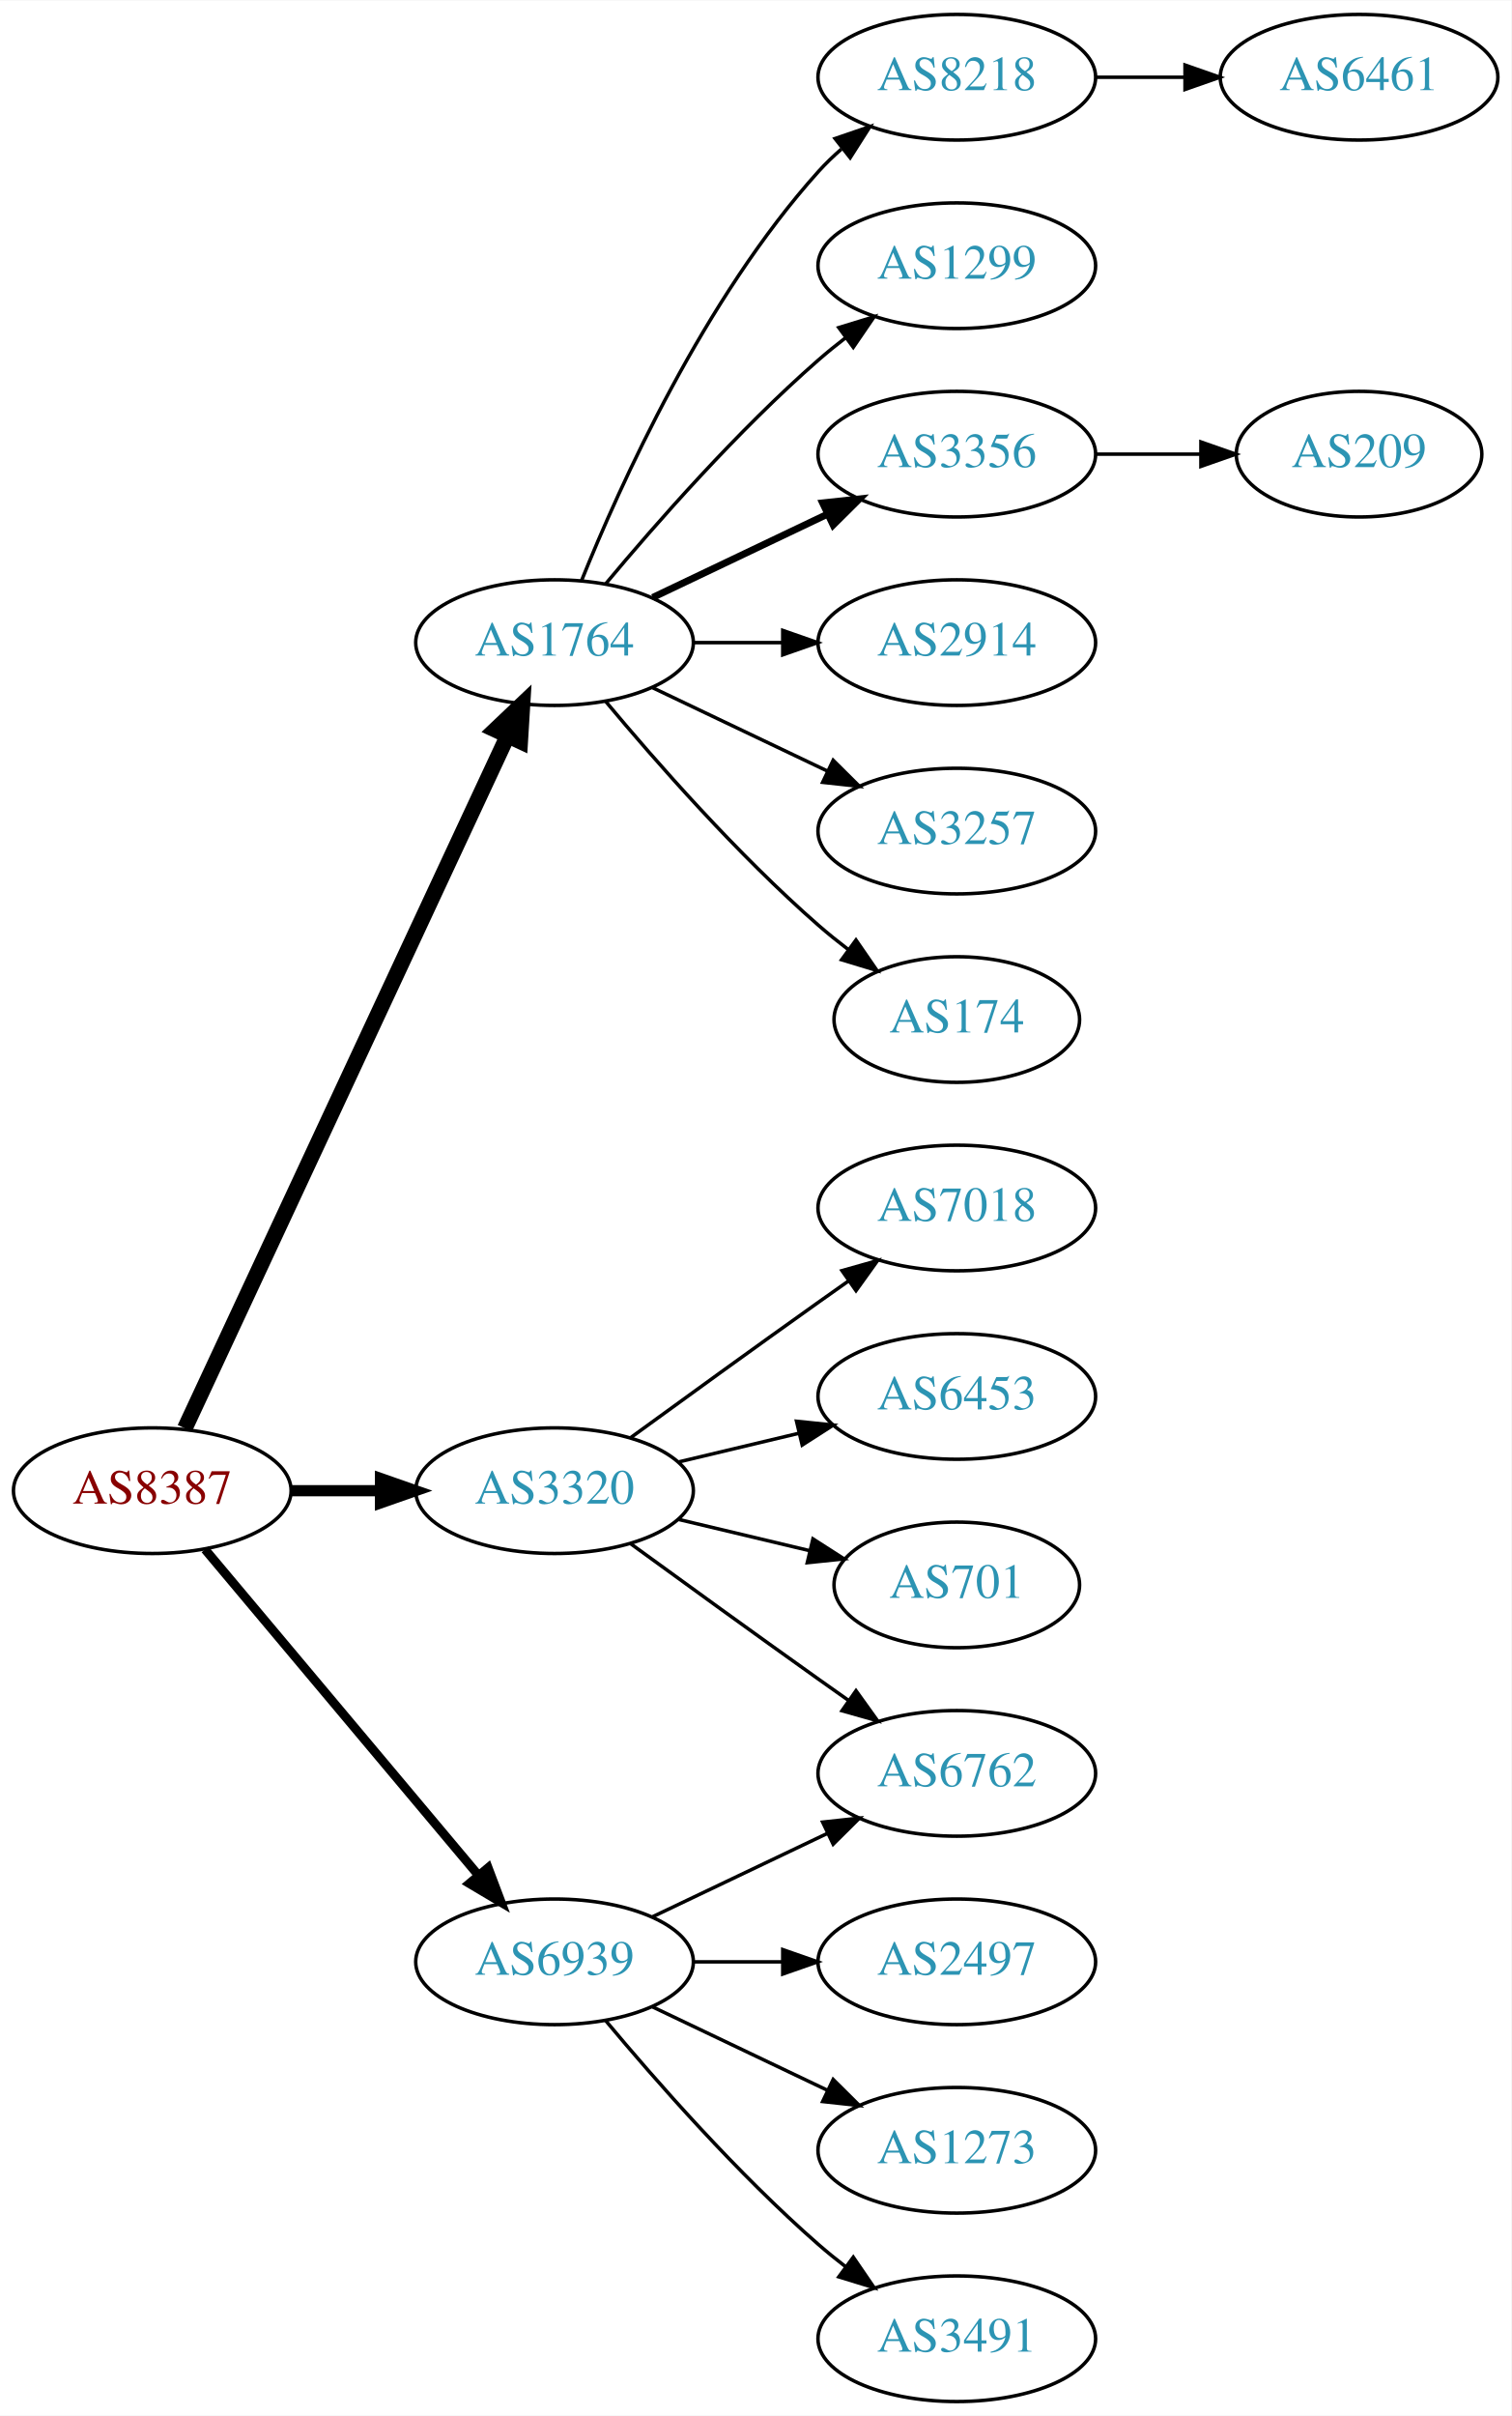
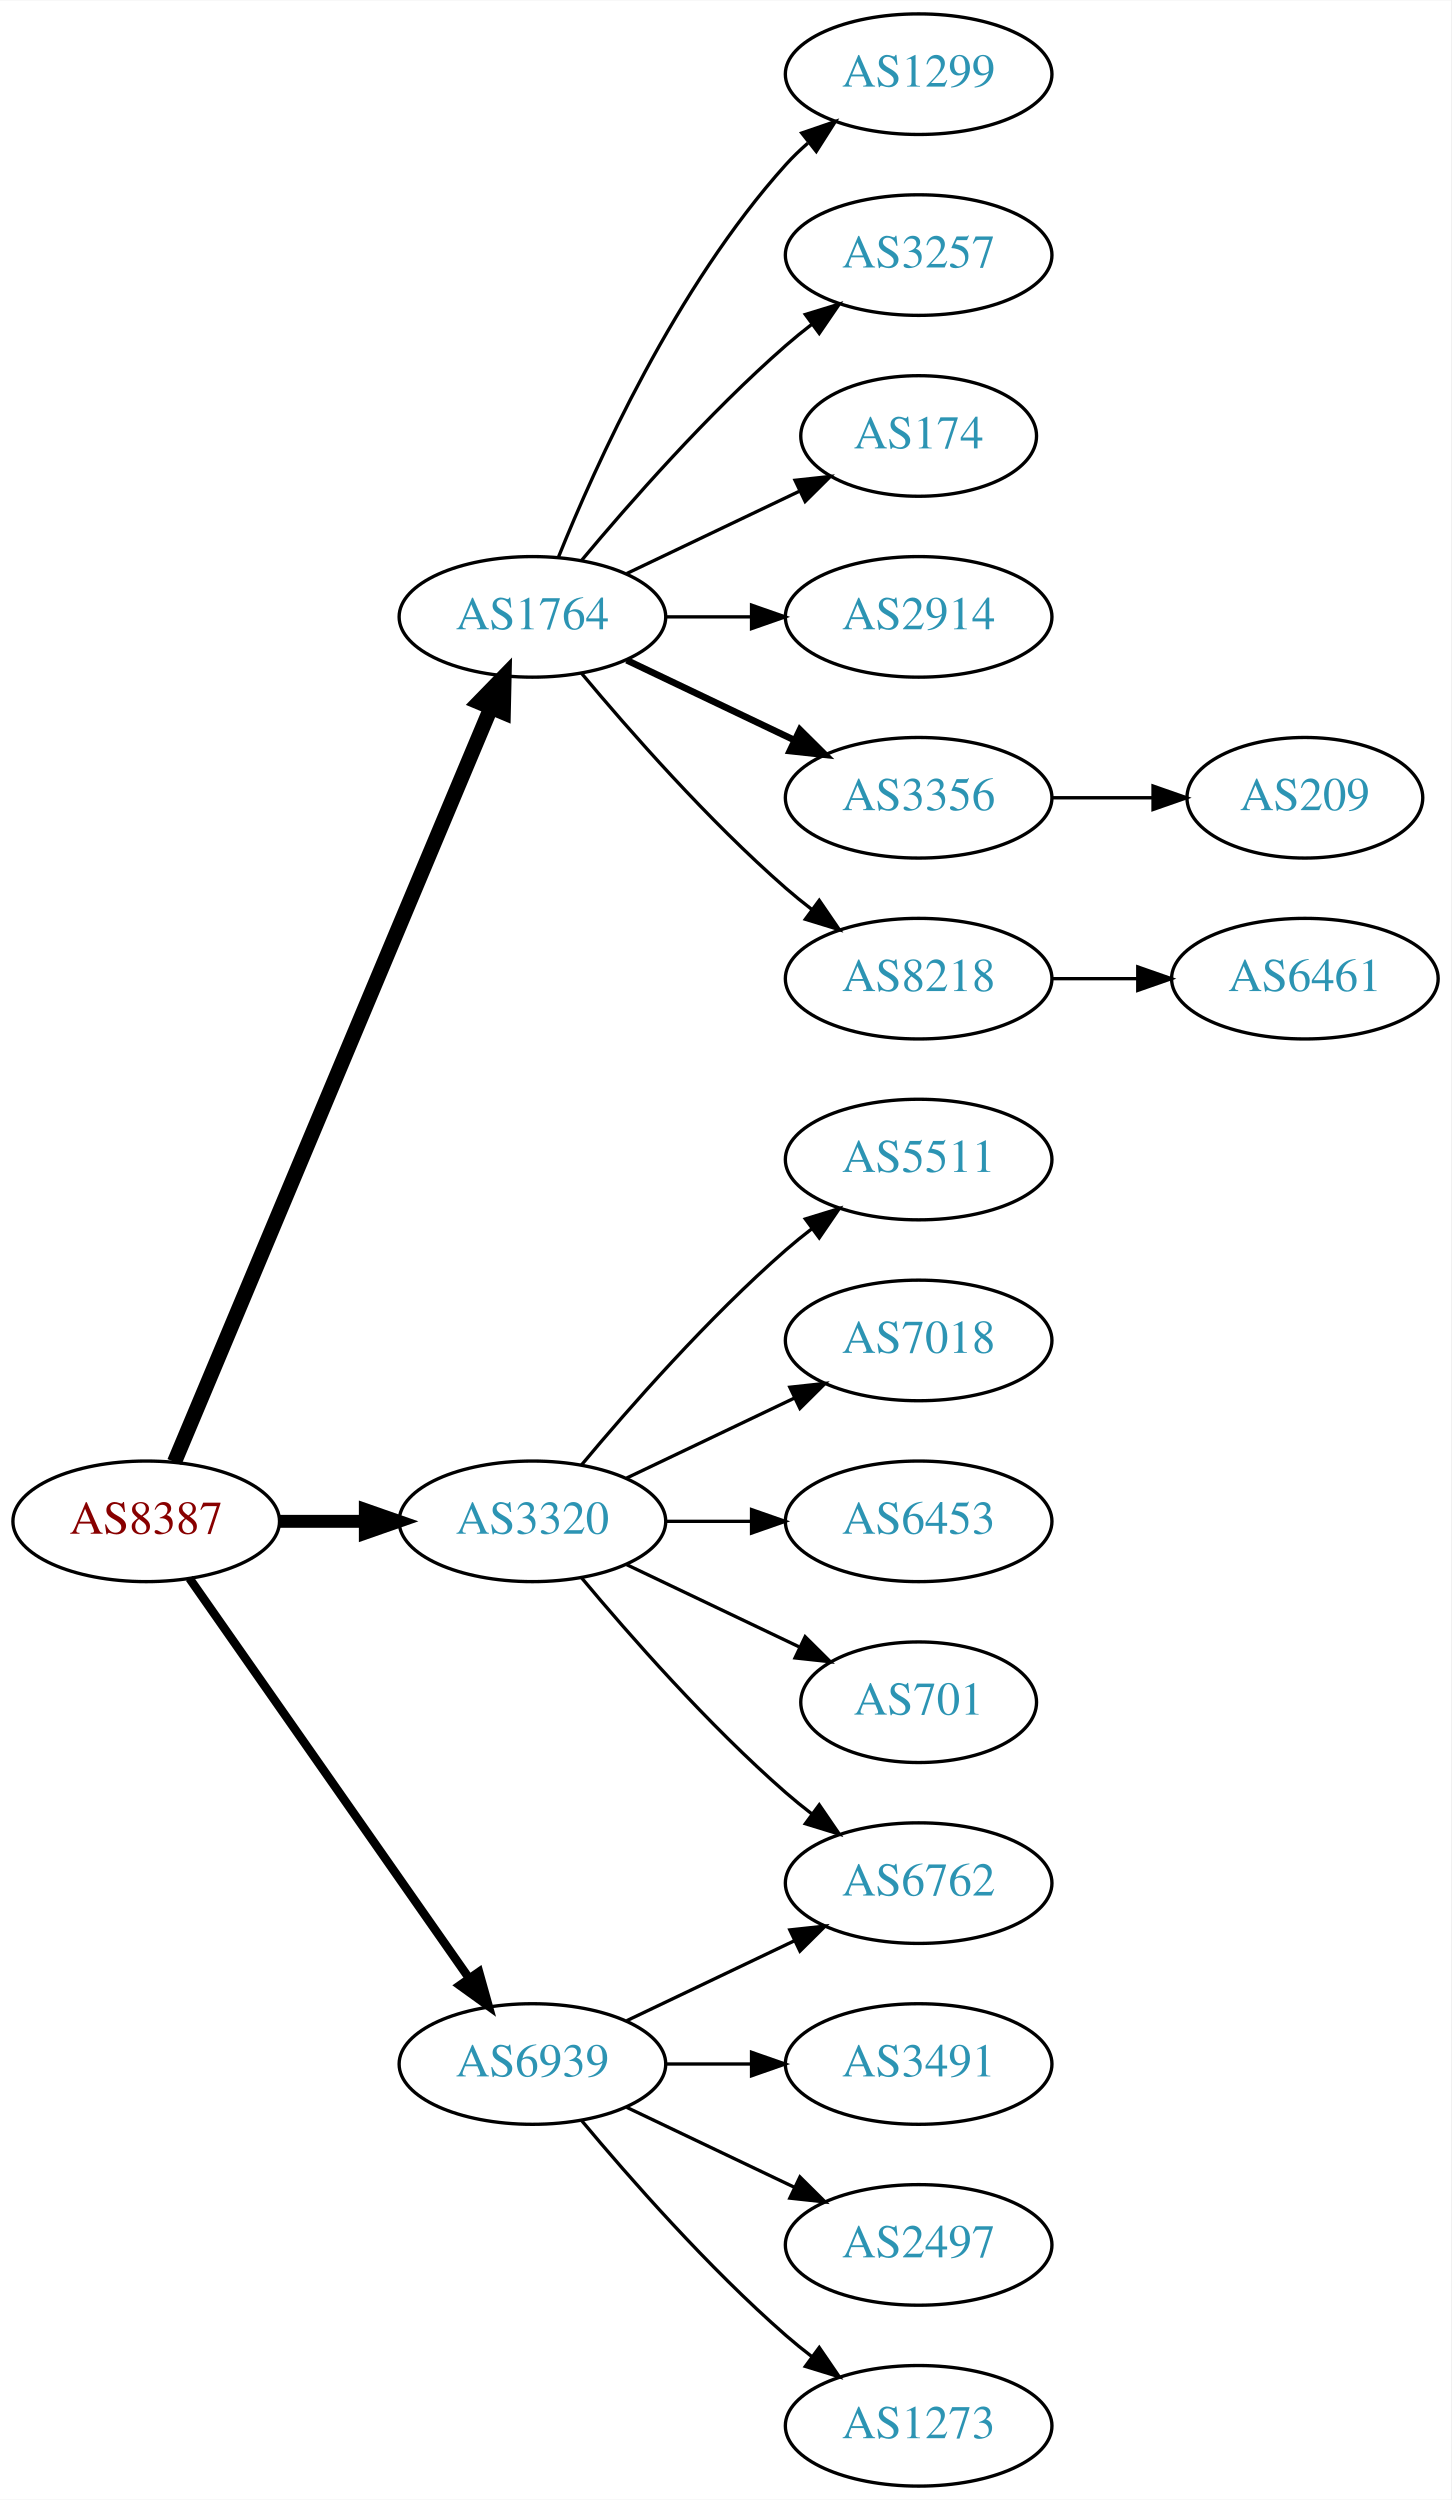
- <svg xmlns="http://www.w3.org/2000/svg" xmlns:xlink="http://www.w3.org/1999/xlink" width="433pt" height="692pt" viewBox="0.00 0.00 433.17 692.00">
-   <g id="graph0" class="graph" transform="scale(1 1) rotate(0) translate(4 688)">
-     <polygon fill="white" stroke="none" points="-4,4 -4,-688 429.172,-688 429.172,4 -4,4" />
+ <svg xmlns="http://www.w3.org/2000/svg" xmlns:xlink="http://www.w3.org/1999/xlink" width="433pt" height="746pt" viewBox="0.00 0.00 433.17 746.00">
+   <g id="graph0" class="graph" transform="scale(1 1) rotate(0) translate(4 742)">
+     <polygon fill="white" stroke="none" points="-4,4 -4,-742 429.172,-742 429.172,4 -4,4" />
    <g id="node1" class="node">
      <g id="a_node1">
        <a xlink:href="/asn/8387" xlink:title="AS8387 ~ Rennweg 97-99 [AT]">
-           <ellipse fill="#ffffff" stroke="black" cx="39.647" cy="-261" rx="39.794" ry="18" />
-           <text text-anchor="middle" x="39.647" y="-257.3" font-family="Times,serif" font-size="14.00" fill="#880000">AS8387</text>
+           <ellipse fill="#ffffff" stroke="black" cx="39.647" cy="-288" rx="39.794" ry="18" />
+           <text text-anchor="middle" x="39.647" y="-284.3" font-family="Times,serif" font-size="14.00" fill="#880000">AS8387</text>
        </a>
      </g>
    </g>
    <g id="node2" class="node">
      <g id="a_node2">
        <a xlink:href="/asn/1764" xlink:title="AS1764 ~ NEXTLAYER-AS [AT]">
-           <ellipse fill="#ffffff" stroke="black" cx="154.939" cy="-504" rx="39.794" ry="18" />
-           <text text-anchor="middle" x="154.939" y="-500.3" font-family="Times,serif" font-size="14.00" fill="#2c94b3">AS1764</text>
+           <ellipse fill="#ffffff" stroke="black" cx="154.939" cy="-558" rx="39.794" ry="18" />
+           <text text-anchor="middle" x="154.939" y="-554.3" font-family="Times,serif" font-size="14.00" fill="#2c94b3">AS1764</text>
        </a>
      </g>
    </g>
    <g id="edge1" class="edge">
-       <path fill="none" stroke="black" stroke-width="4.5" d="M48.977,-278.868C68.667,-321.101 118.167,-427.272 141.457,-477.227" />
-       <polygon fill="black" stroke="black" stroke-width="4.5" points="137.955,-479.034 145.749,-486.433 145.092,-475.706 137.955,-479.034" />
+       <path fill="none" stroke="black" stroke-width="4.5" d="M48.08,-305.715C67.405,-351.771 119.328,-475.514 142.501,-530.739" />
+       <polygon fill="black" stroke="black" stroke-width="4.5" points="138.979,-532.522 146.479,-540.219 146.24,-529.475 138.979,-532.522" />
    </g>
    <g id="node3" class="node">
      <g id="a_node3">
        <a xlink:href="/asn/3320" xlink:title="AS3320 ~ DTAG [DE]">
-           <ellipse fill="#ffffff" stroke="black" cx="154.939" cy="-261" rx="39.794" ry="18" />
-           <text text-anchor="middle" x="154.939" y="-257.3" font-family="Times,serif" font-size="14.00" fill="#2c94b3">AS3320</text>
+           <ellipse fill="#ffffff" stroke="black" cx="154.939" cy="-288" rx="39.794" ry="18" />
+           <text text-anchor="middle" x="154.939" y="-284.3" font-family="Times,serif" font-size="14.00" fill="#2c94b3">AS3320</text>
        </a>
      </g>
    </g>
    <g id="edge2" class="edge">
-       <path fill="none" stroke="black" stroke-width="3.214" d="M79.319,-261C87.522,-261 96.286,-261 104.818,-261" />
-       <polygon fill="black" stroke="black" stroke-width="3.214" points="105.057,-264.5 115.057,-261 105.057,-257.5 105.057,-264.5" />
+       <path fill="none" stroke="black" stroke-width="3.857" d="M79.319,-288C87.522,-288 96.286,-288 104.818,-288" />
+       <polygon fill="black" stroke="black" stroke-width="3.857" points="105.057,-291.5 115.057,-288 105.057,-284.5 105.057,-291.5" />
    </g>
    <g id="node4" class="node">
      <g id="a_node4">
        <a xlink:href="/asn/6939" xlink:title="AS6939 ~ Hurricane Electric LLC [US]">
          <ellipse fill="#ffffff" stroke="black" cx="154.939" cy="-126" rx="39.794" ry="18" />
          <text text-anchor="middle" x="154.939" y="-122.3" font-family="Times,serif" font-size="14.00" fill="#2c94b3">AS6939</text>
        </a>
      </g>
    </g>
    <g id="edge3" class="edge">
-       <path fill="none" stroke="black" stroke-width="2.571" d="M54.766,-244.175C74.441,-220.731 110.245,-178.066 133.023,-150.924" />
-       <polygon fill="black" stroke="black" stroke-width="2.571" points="135.895,-152.947 139.642,-143.037 130.533,-148.447 135.895,-152.947" />
+       <path fill="none" stroke="black" stroke-width="2.571" d="M52.557,-270.969C72.478,-242.483 112.668,-185.015 136.018,-151.626" />
+       <polygon fill="black" stroke="black" stroke-width="2.571" points="138.985,-153.491 141.848,-143.29 133.249,-149.479 138.985,-153.491" />
    </g>
    <g id="node5" class="node">
      <g id="a_node5">
-         <a xlink:href="/asn/8218" xlink:title="AS8218 ~ legacy Neotelecoms [FR]">
-           <ellipse fill="#ffffff" stroke="black" cx="270.232" cy="-666" rx="39.794" ry="18" />
-           <text text-anchor="middle" x="270.232" y="-662.3" font-family="Times,serif" font-size="14.00" fill="#2c94b3">AS8218</text>
+         <a xlink:href="/asn/1299" xlink:title="AS1299 ~ Telia Carrier [EU]">
+           <ellipse fill="#ffffff" stroke="black" cx="270.232" cy="-720" rx="39.794" ry="18" />
+           <text text-anchor="middle" x="270.232" y="-716.3" font-family="Times,serif" font-size="14.00" fill="#2c94b3">AS1299</text>
        </a>
      </g>
    </g>
    <g id="edge4" class="edge">
-       <path fill="none" stroke="black" d="M162.687,-521.787C173.738,-549.243 197.791,-602.578 230.586,-639 232.588,-641.224 234.807,-643.363 237.14,-645.397" />
-       <polygon fill="black" stroke="black" points="235.338,-648.433 245.359,-651.873 239.67,-642.935 235.338,-648.433" />
+       <path fill="none" stroke="black" d="M162.687,-575.787C173.738,-603.243 197.791,-656.578 230.586,-693 232.588,-695.224 234.807,-697.363 237.14,-699.397" />
+       <polygon fill="black" stroke="black" points="235.338,-702.433 245.359,-705.873 239.67,-696.935 235.338,-702.433" />
    </g>
    <g id="node6" class="node">
      <g id="a_node6">
-         <a xlink:href="/asn/1299" xlink:title="AS1299 ~ Telia Carrier [EU]">
-           <ellipse fill="#ffffff" stroke="black" cx="270.232" cy="-612" rx="39.794" ry="18" />
-           <text text-anchor="middle" x="270.232" y="-608.3" font-family="Times,serif" font-size="14.00" fill="#2c94b3">AS1299</text>
+         <a xlink:href="/asn/3257" xlink:title="AS3257 ~ GTT [DE]">
+           <ellipse fill="#ffffff" stroke="black" cx="270.232" cy="-666" rx="39.794" ry="18" />
+           <text text-anchor="middle" x="270.232" y="-662.3" font-family="Times,serif" font-size="14.00" fill="#2c94b3">AS3257</text>
        </a>
      </g>
    </g>
    <g id="edge5" class="edge">
-       <path fill="none" stroke="black" d="M169.569,-520.817C183.852,-537.929 207.398,-564.745 230.586,-585 233.052,-587.154 235.69,-589.294 238.388,-591.372" />
-       <polygon fill="black" stroke="black" points="236.413,-594.264 246.542,-597.37 240.561,-588.625 236.413,-594.264" />
+       <path fill="none" stroke="black" d="M169.569,-574.817C183.852,-591.929 207.398,-618.745 230.586,-639 233.052,-641.154 235.69,-643.294 238.388,-645.372" />
+       <polygon fill="black" stroke="black" points="236.413,-648.264 246.542,-651.37 240.561,-642.625 236.413,-648.264" />
    </g>
    <g id="node7" class="node">
      <g id="a_node7">
-         <a xlink:href="/asn/3356" xlink:title="AS3356 ~ Level 3 Parent, LLC [US]">
-           <ellipse fill="#ffffff" stroke="black" cx="270.232" cy="-558" rx="39.794" ry="18" />
-           <text text-anchor="middle" x="270.232" y="-554.3" font-family="Times,serif" font-size="14.00" fill="#2c94b3">AS3356</text>
+         <a xlink:href="/asn/174" xlink:title="AS174 ~ Cogent Communications [US]">
+           <ellipse fill="#ffffff" stroke="black" cx="270.232" cy="-612" rx="35.194" ry="18" />
+           <text text-anchor="middle" x="270.232" y="-608.3" font-family="Times,serif" font-size="14.00" fill="#2c94b3">AS174</text>
        </a>
      </g>
    </g>
    <g id="edge6" class="edge">
-       <path fill="none" stroke="black" stroke-width="2" d="M183.076,-516.934C198.07,-524.081 216.891,-533.052 233.114,-540.785" />
-       <polygon fill="black" stroke="black" stroke-width="2" points="231.784,-544.028 242.317,-545.171 234.796,-537.709 231.784,-544.028" />
+       <path fill="none" stroke="black" d="M183.076,-570.934C198.508,-578.29 217.993,-587.577 234.528,-595.459" />
+       <polygon fill="black" stroke="black" points="233.337,-598.768 243.87,-599.911 236.349,-592.449 233.337,-598.768" />
    </g>
    <g id="node8" class="node">
      <g id="a_node8">
        <a xlink:href="/asn/2914" xlink:title="AS2914 ~ NTT America, Inc. [US]">
-           <ellipse fill="#ffffff" stroke="black" cx="270.232" cy="-504" rx="39.794" ry="18" />
-           <text text-anchor="middle" x="270.232" y="-500.3" font-family="Times,serif" font-size="14.00" fill="#2c94b3">AS2914</text>
+           <ellipse fill="#ffffff" stroke="black" cx="270.232" cy="-558" rx="39.794" ry="18" />
+           <text text-anchor="middle" x="270.232" y="-554.3" font-family="Times,serif" font-size="14.00" fill="#2c94b3">AS2914</text>
        </a>
      </g>
    </g>
    <g id="edge7" class="edge">
-       <path fill="none" stroke="black" d="M194.612,-504C202.815,-504 211.579,-504 220.111,-504" />
-       <polygon fill="black" stroke="black" points="220.35,-507.5 230.35,-504 220.35,-500.5 220.35,-507.5" />
+       <path fill="none" stroke="black" d="M194.612,-558C202.815,-558 211.579,-558 220.111,-558" />
+       <polygon fill="black" stroke="black" points="220.35,-561.5 230.35,-558 220.35,-554.5 220.35,-561.5" />
    </g>
    <g id="node9" class="node">
      <g id="a_node9">
-         <a xlink:href="/asn/3257" xlink:title="AS3257 ~ GTT [DE]">
-           <ellipse fill="#ffffff" stroke="black" cx="270.232" cy="-450" rx="39.794" ry="18" />
-           <text text-anchor="middle" x="270.232" y="-446.3" font-family="Times,serif" font-size="14.00" fill="#2c94b3">AS3257</text>
+         <a xlink:href="/asn/3356" xlink:title="AS3356 ~ Level 3 Parent, LLC [US]">
+           <ellipse fill="#ffffff" stroke="black" cx="270.232" cy="-504" rx="39.794" ry="18" />
+           <text text-anchor="middle" x="270.232" y="-500.3" font-family="Times,serif" font-size="14.00" fill="#2c94b3">AS3356</text>
        </a>
      </g>
    </g>
    <g id="edge8" class="edge">
-       <path fill="none" stroke="black" d="M183.076,-491.066C198.07,-483.919 216.891,-474.948 233.114,-467.215" />
-       <polygon fill="black" stroke="black" points="234.796,-470.291 242.317,-462.829 231.784,-463.972 234.796,-470.291" />
+       <path fill="none" stroke="black" stroke-width="2" d="M183.076,-545.066C198.07,-537.919 216.891,-528.948 233.114,-521.215" />
+       <polygon fill="black" stroke="black" stroke-width="2" points="234.796,-524.291 242.317,-516.829 231.784,-517.972 234.796,-524.291" />
    </g>
    <g id="node10" class="node">
      <g id="a_node10">
-         <a xlink:href="/asn/174" xlink:title="AS174 ~ Cogent Communications [US]">
-           <ellipse fill="#ffffff" stroke="black" cx="270.232" cy="-396" rx="35.194" ry="18" />
-           <text text-anchor="middle" x="270.232" y="-392.3" font-family="Times,serif" font-size="14.00" fill="#2c94b3">AS174</text>
+         <a xlink:href="/asn/8218" xlink:title="AS8218 ~ legacy Neotelecoms [FR]">
+           <ellipse fill="#ffffff" stroke="black" cx="270.232" cy="-450" rx="39.794" ry="18" />
+           <text text-anchor="middle" x="270.232" y="-446.3" font-family="Times,serif" font-size="14.00" fill="#2c94b3">AS8218</text>
        </a>
      </g>
    </g>
    <g id="edge9" class="edge">
-       <path fill="none" stroke="black" d="M169.569,-487.183C183.852,-470.071 207.398,-443.255 230.586,-423 233.256,-420.668 236.128,-418.352 239.059,-416.114" />
-       <polygon fill="black" stroke="black" points="241.337,-418.784 247.35,-410.061 237.209,-413.13 241.337,-418.784" />
+       <path fill="none" stroke="black" d="M169.569,-541.183C183.852,-524.071 207.398,-497.255 230.586,-477 233.052,-474.846 235.69,-472.706 238.388,-470.628" />
+       <polygon fill="black" stroke="black" points="240.561,-473.375 246.542,-464.63 236.413,-467.736 240.561,-473.375" />
    </g>
    <g id="node13" class="node">
      <g id="a_node13">
+         <a xlink:href="/asn/5511" xlink:title="AS5511 ~ Orange S.A. [FR]">
+           <ellipse fill="#ffffff" stroke="black" cx="270.232" cy="-396" rx="39.794" ry="18" />
+           <text text-anchor="middle" x="270.232" y="-392.3" font-family="Times,serif" font-size="14.00" fill="#2c94b3">AS5511</text>
+         </a>
+       </g>
+     </g>
+     <g id="edge12" class="edge">
+       <path fill="none" stroke="black" d="M169.569,-304.817C183.852,-321.929 207.398,-348.745 230.586,-369 233.052,-371.154 235.69,-373.294 238.388,-375.372" />
+       <polygon fill="black" stroke="black" points="236.413,-378.264 246.542,-381.37 240.561,-372.625 236.413,-378.264" />
+     </g>
+     <g id="node14" class="node">
+       <g id="a_node14">
        <a xlink:href="/asn/7018" xlink:title="AS7018 ~ AT&amp;T Services, Inc. [US]">
          <ellipse fill="#ffffff" stroke="black" cx="270.232" cy="-342" rx="39.794" ry="18" />
          <text text-anchor="middle" x="270.232" y="-338.3" font-family="Times,serif" font-size="14.00" fill="#2c94b3">AS7018</text>
        </a>
      </g>
    </g>
-     <g id="edge12" class="edge">
-       <path fill="none" stroke="black" d="M176.788,-276.222C191.722,-287.091 212.335,-302.025 230.586,-315 233.406,-317.005 236.349,-319.085 239.297,-321.159" />
-       <polygon fill="black" stroke="black" points="237.325,-324.05 247.522,-326.926 241.344,-318.319 237.325,-324.05" />
-     </g>
-     <g id="node14" class="node">
-       <g id="a_node14">
+     <g id="edge13" class="edge">
+       <path fill="none" stroke="black" d="M183.076,-300.934C198.07,-308.081 216.891,-317.052 233.114,-324.785" />
+       <polygon fill="black" stroke="black" points="231.784,-328.028 242.317,-329.171 234.796,-321.709 231.784,-328.028" />
+     </g>
+     <g id="node15" class="node">
+       <g id="a_node15">
        <a xlink:href="/asn/6453" xlink:title="AS6453 ~ TATA COMMUNICATIONS (AMERICA) INC [US]">
          <ellipse fill="#ffffff" stroke="black" cx="270.232" cy="-288" rx="39.794" ry="18" />
          <text text-anchor="middle" x="270.232" y="-284.3" font-family="Times,serif" font-size="14.00" fill="#2c94b3">AS6453</text>
        </a>
      </g>
    </g>
-     <g id="edge13" class="edge">
-       <path fill="none" stroke="black" d="M190.547,-269.248C201.418,-271.838 213.572,-274.735 225.015,-277.462" />
-       <polygon fill="black" stroke="black" points="224.298,-280.889 234.837,-279.803 225.921,-274.08 224.298,-280.889" />
-     </g>
-     <g id="node15" class="node">
-       <g id="a_node15">
+     <g id="edge14" class="edge">
+       <path fill="none" stroke="black" d="M194.612,-288C202.815,-288 211.579,-288 220.111,-288" />
+       <polygon fill="black" stroke="black" points="220.35,-291.5 230.35,-288 220.35,-284.5 220.35,-291.5" />
+     </g>
+     <g id="node16" class="node">
+       <g id="a_node16">
        <a xlink:href="/asn/6762" xlink:title="AS6762 ~ TELECOM ITALIA SPARKLE S.p.A. [IT]">
          <ellipse fill="#ffffff" stroke="black" cx="270.232" cy="-180" rx="39.794" ry="18" />
          <text text-anchor="middle" x="270.232" y="-176.3" font-family="Times,serif" font-size="14.00" fill="#2c94b3">AS6762</text>
        </a>
      </g>
    </g>
-     <g id="edge14" class="edge">
-       <path fill="none" stroke="black" d="M176.788,-245.778C191.722,-234.909 212.335,-219.975 230.586,-207 233.406,-204.995 236.349,-202.915 239.297,-200.841" />
-       <polygon fill="black" stroke="black" points="241.344,-203.681 247.522,-195.074 237.325,-197.95 241.344,-203.681" />
-     </g>
-     <g id="node16" class="node">
-       <g id="a_node16">
+     <g id="edge15" class="edge">
+       <path fill="none" stroke="black" d="M169.569,-271.183C183.852,-254.071 207.398,-227.255 230.586,-207 233.052,-204.846 235.69,-202.706 238.388,-200.628" />
+       <polygon fill="black" stroke="black" points="240.561,-203.375 246.542,-194.63 236.413,-197.736 240.561,-203.375" />
+     </g>
+     <g id="node17" class="node">
+       <g id="a_node17">
        <a xlink:href="/asn/701" xlink:title="AS701 ~ UUNET [US]">
          <ellipse fill="#ffffff" stroke="black" cx="270.232" cy="-234" rx="35.194" ry="18" />
          <text text-anchor="middle" x="270.232" y="-230.3" font-family="Times,serif" font-size="14.00" fill="#2c94b3">AS701</text>
        </a>
      </g>
    </g>
-     <g id="edge15" class="edge">
-       <path fill="none" stroke="black" d="M190.547,-252.752C202.341,-249.942 215.646,-246.771 227.913,-243.847" />
-       <polygon fill="black" stroke="black" points="229.002,-247.186 237.918,-241.463 227.379,-240.376 229.002,-247.186" />
-     </g>
-     <g id="edge18" class="edge">
+     <g id="edge16" class="edge">
+       <path fill="none" stroke="black" d="M183.076,-275.066C198.508,-267.71 217.993,-258.423 234.528,-250.541" />
+       <polygon fill="black" stroke="black" points="236.349,-253.551 243.87,-246.089 233.337,-247.232 236.349,-253.551" />
+     </g>
+     <g id="edge17" class="edge">
      <path fill="none" stroke="black" d="M183.076,-138.934C198.07,-146.081 216.891,-155.052 233.114,-162.785" />
      <polygon fill="black" stroke="black" points="231.784,-166.028 242.317,-167.171 234.796,-159.709 231.784,-166.028" />
    </g>
-     <g id="node17" class="node">
-       <g id="a_node17">
-         <a xlink:href="/asn/2497" xlink:title="AS2497 ~ Internet Initiative Japan Inc. [JP]">
+     <g id="node18" class="node">
+       <g id="a_node18">
+         <a xlink:href="/asn/3491" xlink:title="AS3491 ~ PCCW Global, Inc. [US]">
          <ellipse fill="#ffffff" stroke="black" cx="270.232" cy="-126" rx="39.794" ry="18" />
-           <text text-anchor="middle" x="270.232" y="-122.3" font-family="Times,serif" font-size="14.00" fill="#2c94b3">AS2497</text>
-         </a>
-       </g>
-     </g>
-     <g id="edge16" class="edge">
+           <text text-anchor="middle" x="270.232" y="-122.3" font-family="Times,serif" font-size="14.00" fill="#2c94b3">AS3491</text>
+         </a>
+       </g>
+     </g>
+     <g id="edge18" class="edge">
      <path fill="none" stroke="black" d="M194.612,-126C202.815,-126 211.579,-126 220.111,-126" />
      <polygon fill="black" stroke="black" points="220.35,-129.5 230.35,-126 220.35,-122.5 220.35,-129.5" />
    </g>
-     <g id="node18" class="node">
-       <g id="a_node18">
-         <a xlink:href="/asn/1273" xlink:title="AS1273 ~ Vodafone Group PLC [EU]">
+     <g id="node19" class="node">
+       <g id="a_node19">
+         <a xlink:href="/asn/2497" xlink:title="AS2497 ~ Internet Initiative Japan Inc. [JP]">
          <ellipse fill="#ffffff" stroke="black" cx="270.232" cy="-72" rx="39.794" ry="18" />
-           <text text-anchor="middle" x="270.232" y="-68.3" font-family="Times,serif" font-size="14.00" fill="#2c94b3">AS1273</text>
-         </a>
-       </g>
-     </g>
-     <g id="edge17" class="edge">
+           <text text-anchor="middle" x="270.232" y="-68.3" font-family="Times,serif" font-size="14.00" fill="#2c94b3">AS2497</text>
+         </a>
+       </g>
+     </g>
+     <g id="edge19" class="edge">
      <path fill="none" stroke="black" d="M183.076,-113.066C198.07,-105.919 216.891,-96.948 233.114,-89.215" />
      <polygon fill="black" stroke="black" points="234.796,-92.291 242.317,-84.829 231.784,-85.972 234.796,-92.291" />
    </g>
-     <g id="node19" class="node">
-       <g id="a_node19">
-         <a xlink:href="/asn/3491" xlink:title="AS3491 ~ PCCW Global, Inc. [US]">
+     <g id="node20" class="node">
+       <g id="a_node20">
+         <a xlink:href="/asn/1273" xlink:title="AS1273 ~ Vodafone Group PLC [EU]">
          <ellipse fill="#ffffff" stroke="black" cx="270.232" cy="-18" rx="39.794" ry="18" />
-           <text text-anchor="middle" x="270.232" y="-14.3" font-family="Times,serif" font-size="14.00" fill="#2c94b3">AS3491</text>
-         </a>
-       </g>
-     </g>
-     <g id="edge19" class="edge">
+           <text text-anchor="middle" x="270.232" y="-14.3" font-family="Times,serif" font-size="14.00" fill="#2c94b3">AS1273</text>
+         </a>
+       </g>
+     </g>
+     <g id="edge20" class="edge">
      <path fill="none" stroke="black" d="M169.569,-109.183C183.852,-92.071 207.398,-65.255 230.586,-45 233.052,-42.846 235.69,-40.706 238.388,-38.628" />
      <polygon fill="black" stroke="black" points="240.561,-41.375 246.542,-32.63 236.413,-35.736 240.561,-41.375" />
    </g>
    <g id="node11" class="node">
      <g id="a_node11">
-         <a xlink:href="/asn/6461" xlink:title="AS6461 ~ Zayo Bandwidth [US]">
-           <ellipse fill="#ffffff" stroke="black" cx="385.525" cy="-666" rx="39.794" ry="18" />
-           <text text-anchor="middle" x="385.525" y="-662.3" font-family="Times,serif" font-size="14.00" fill="#2c94b3">AS6461</text>
+         <a xlink:href="/asn/209" xlink:title="AS209 ~ CenturyLink Communications, LLC [US]">
+           <ellipse fill="#ffffff" stroke="black" cx="385.525" cy="-504" rx="35.194" ry="18" />
+           <text text-anchor="middle" x="385.525" y="-500.3" font-family="Times,serif" font-size="14.00" fill="#2c94b3">AS209</text>
        </a>
      </g>
    </g>
    <g id="edge10" class="edge">
-       <path fill="none" stroke="black" d="M309.905,-666C318.108,-666 326.872,-666 335.404,-666" />
-       <polygon fill="black" stroke="black" points="335.643,-669.5 345.643,-666 335.643,-662.5 335.643,-669.5" />
+       <path fill="none" stroke="black" d="M309.905,-504C319.61,-504 330.101,-504 340.064,-504" />
+       <polygon fill="black" stroke="black" points="340.2,-507.5 350.2,-504 340.2,-500.5 340.2,-507.5" />
    </g>
    <g id="node12" class="node">
      <g id="a_node12">
-         <a xlink:href="/asn/209" xlink:title="AS209 ~ CenturyLink Communications, LLC [US]">
-           <ellipse fill="#ffffff" stroke="black" cx="385.525" cy="-558" rx="35.194" ry="18" />
-           <text text-anchor="middle" x="385.525" y="-554.3" font-family="Times,serif" font-size="14.00" fill="#2c94b3">AS209</text>
+         <a xlink:href="/asn/6461" xlink:title="AS6461 ~ Zayo Bandwidth [US]">
+           <ellipse fill="#ffffff" stroke="black" cx="385.525" cy="-450" rx="39.794" ry="18" />
+           <text text-anchor="middle" x="385.525" y="-446.3" font-family="Times,serif" font-size="14.00" fill="#2c94b3">AS6461</text>
        </a>
      </g>
    </g>
    <g id="edge11" class="edge">
-       <path fill="none" stroke="black" d="M309.905,-558C319.61,-558 330.101,-558 340.064,-558" />
-       <polygon fill="black" stroke="black" points="340.2,-561.5 350.2,-558 340.2,-554.5 340.2,-561.5" />
+       <path fill="none" stroke="black" d="M309.905,-450C318.108,-450 326.872,-450 335.404,-450" />
+       <polygon fill="black" stroke="black" points="335.643,-453.5 345.643,-450 335.643,-446.5 335.643,-453.5" />
    </g>
  </g>
</svg>
